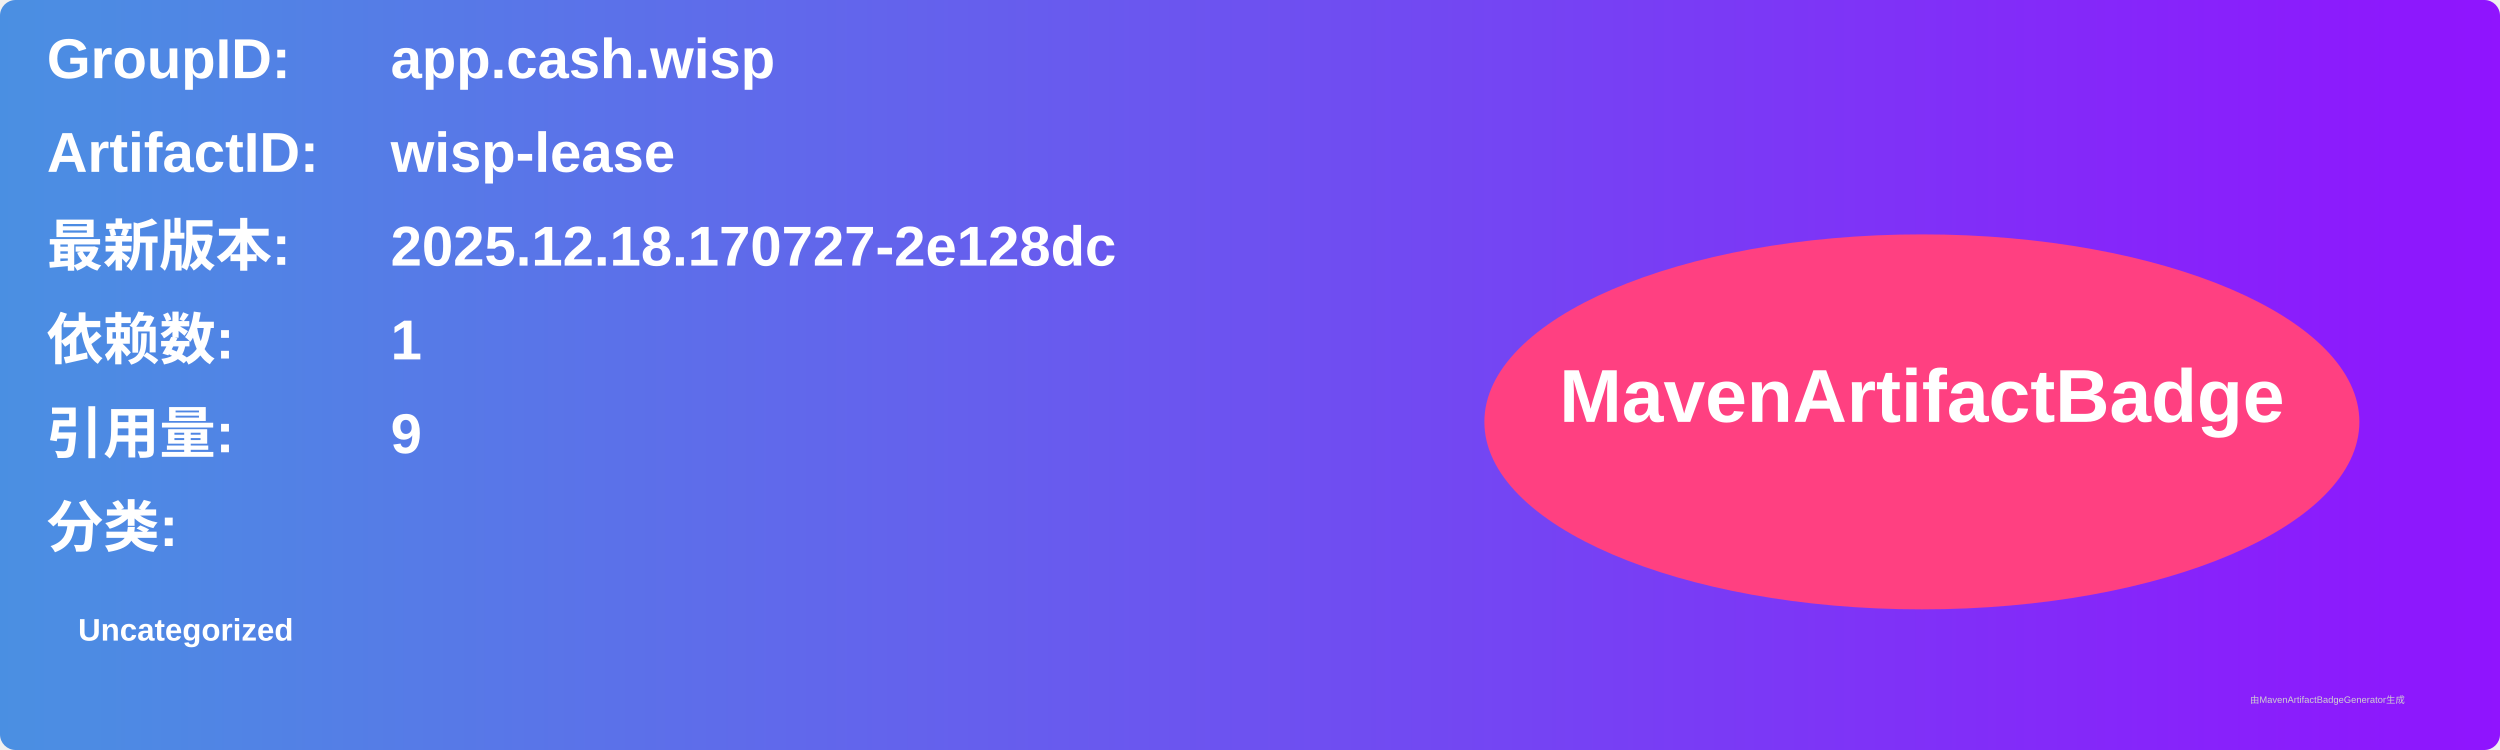
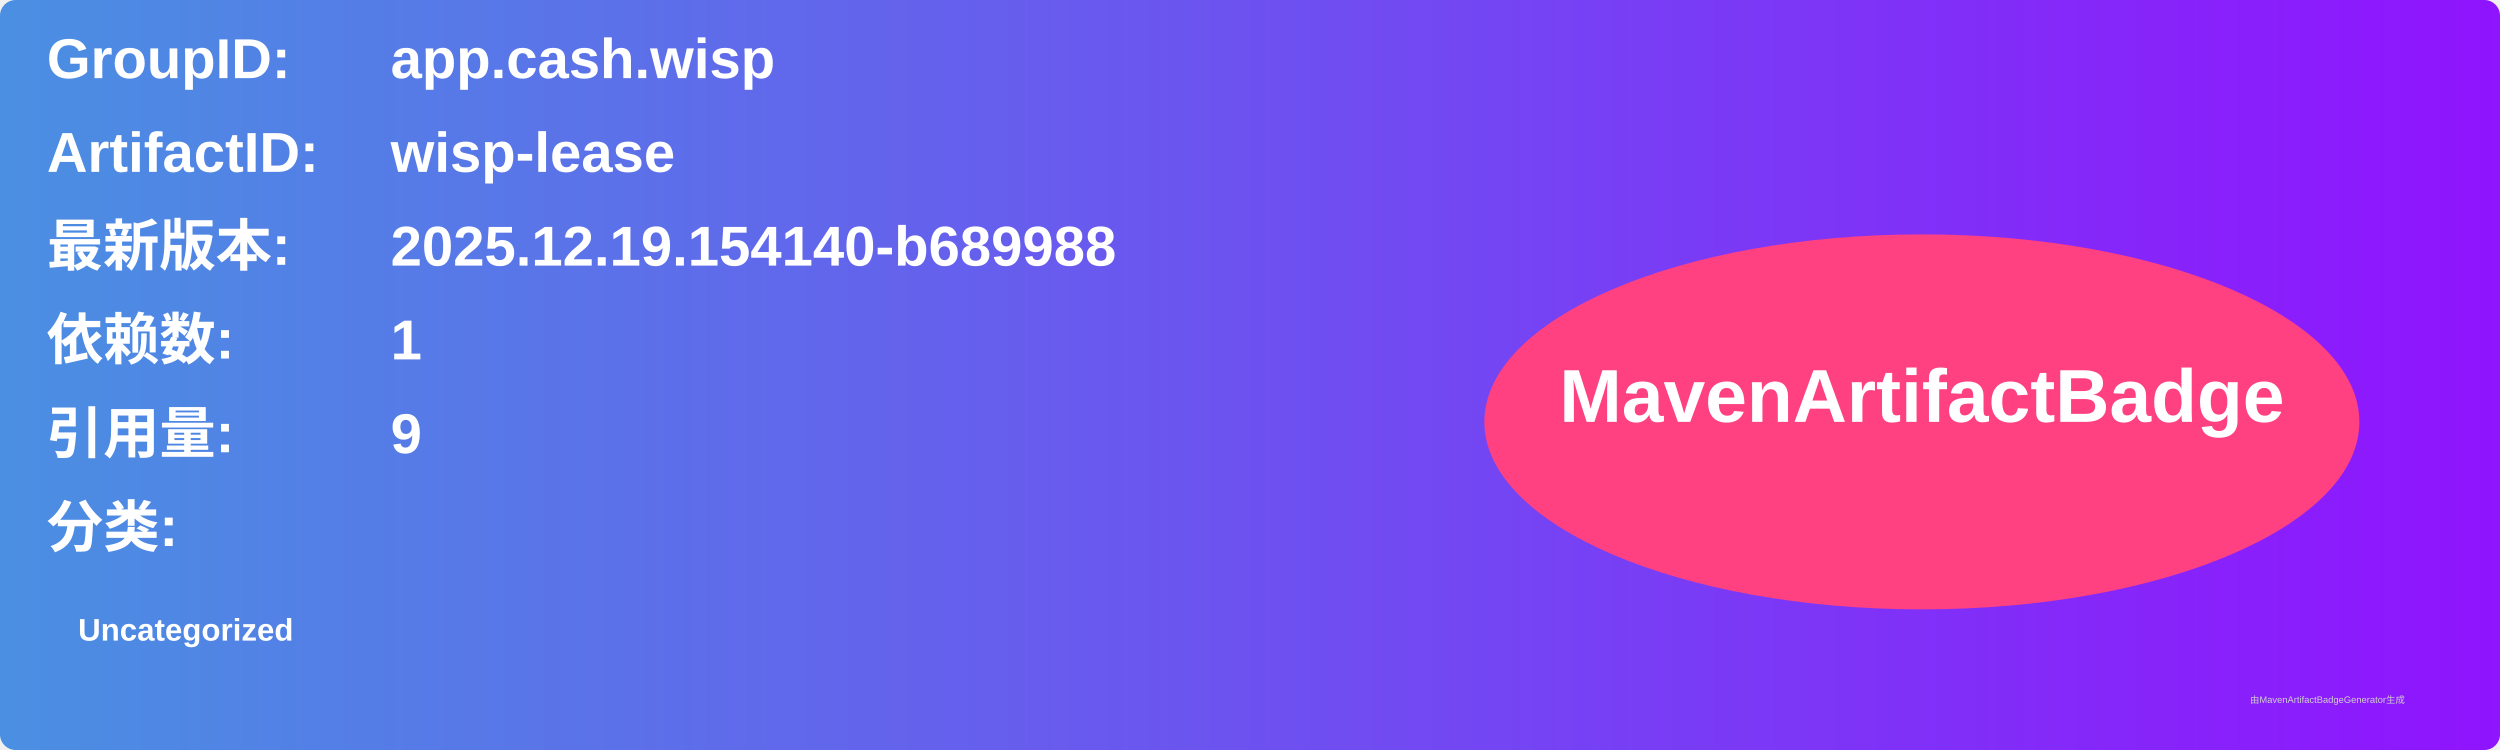
<svg xmlns="http://www.w3.org/2000/svg" width="800" height="240" viewBox="0 0 800 240">
  <linearGradient id="grad" x1="0%" y1="0%" x2="100%" y2="0%">
    <stop offset="0%" stop-color="#4a90e2" />
    <stop offset="100%" stop-color="#9013fe" />
  </linearGradient>
  <rect width="100%" height="100%" rx="5" ry="5" fill="url(#grad)" />
  <g transform="translate(15, 15)">
    <text x="0" y="10" font-family="Arial" font-size="18" fill="white" font-weight="bold" width="260">GroupID:</text>
    <text x="110" y="10" font-family="Arial" font-size="18" fill="white" font-weight="bold" width="460">app.cash.wisp</text>
    <text x="0" y="40" font-family="Arial" font-size="18" fill="white" font-weight="bold" width="260">ArtifactID:</text>
    <text x="110" y="40" font-family="Arial" font-size="18" fill="white" font-weight="bold" width="460">wisp-lease</text>
    <text x="0" y="70" font-family="Arial" font-size="18" fill="white" font-weight="bold">最新版本:</text>
    <text x="110" y="70" font-family="Arial" font-size="18" fill="white" font-weight="bold">
-       <tspan font-weight="bold">2025.12.18.170727-2e128dc</tspan>
+       <tspan font-weight="bold">2025.12.19.154140-b689988</tspan>
    </text>
    <text x="0" y="100" font-family="Arial" font-size="18" fill="white" font-weight="bold">依赖数: </text>
    <text x="110" y="100" font-family="Arial" font-size="18" fill="white">
      <tspan font-weight="bold">1</tspan>
    </text>
    <text x="0" y="130" font-family="Arial" font-size="18" fill="white" font-weight="bold">引用量: </text>
    <text x="110" y="130" font-family="Arial" font-size="18" fill="white">
      <tspan font-weight="bold">9</tspan>
    </text>
    <text x="0" y="160" font-family="Arial" font-size="18" fill="white" font-weight="bold">分类:</text>
    <text x="10" y="190" font-family="Arial" font-size="10" fill="white">
      <tspan font-weight="bold">Uncategorized</tspan>
    </text>
    <ellipse cx="600" cy="120" rx="140" ry="60" fill="#ff4081" />
    <text x="600" y="120" text-anchor="middle" font-family="Arial" font-size="24" fill="white" font-weight="bold">MavenArtifactBadge</text>
  </g>
  <text x="720" y="225" font-family="Arial" font-size="3" fill="#d0d0d0">由MavenArtifactBadgeGenerator生成</text>
</svg>
